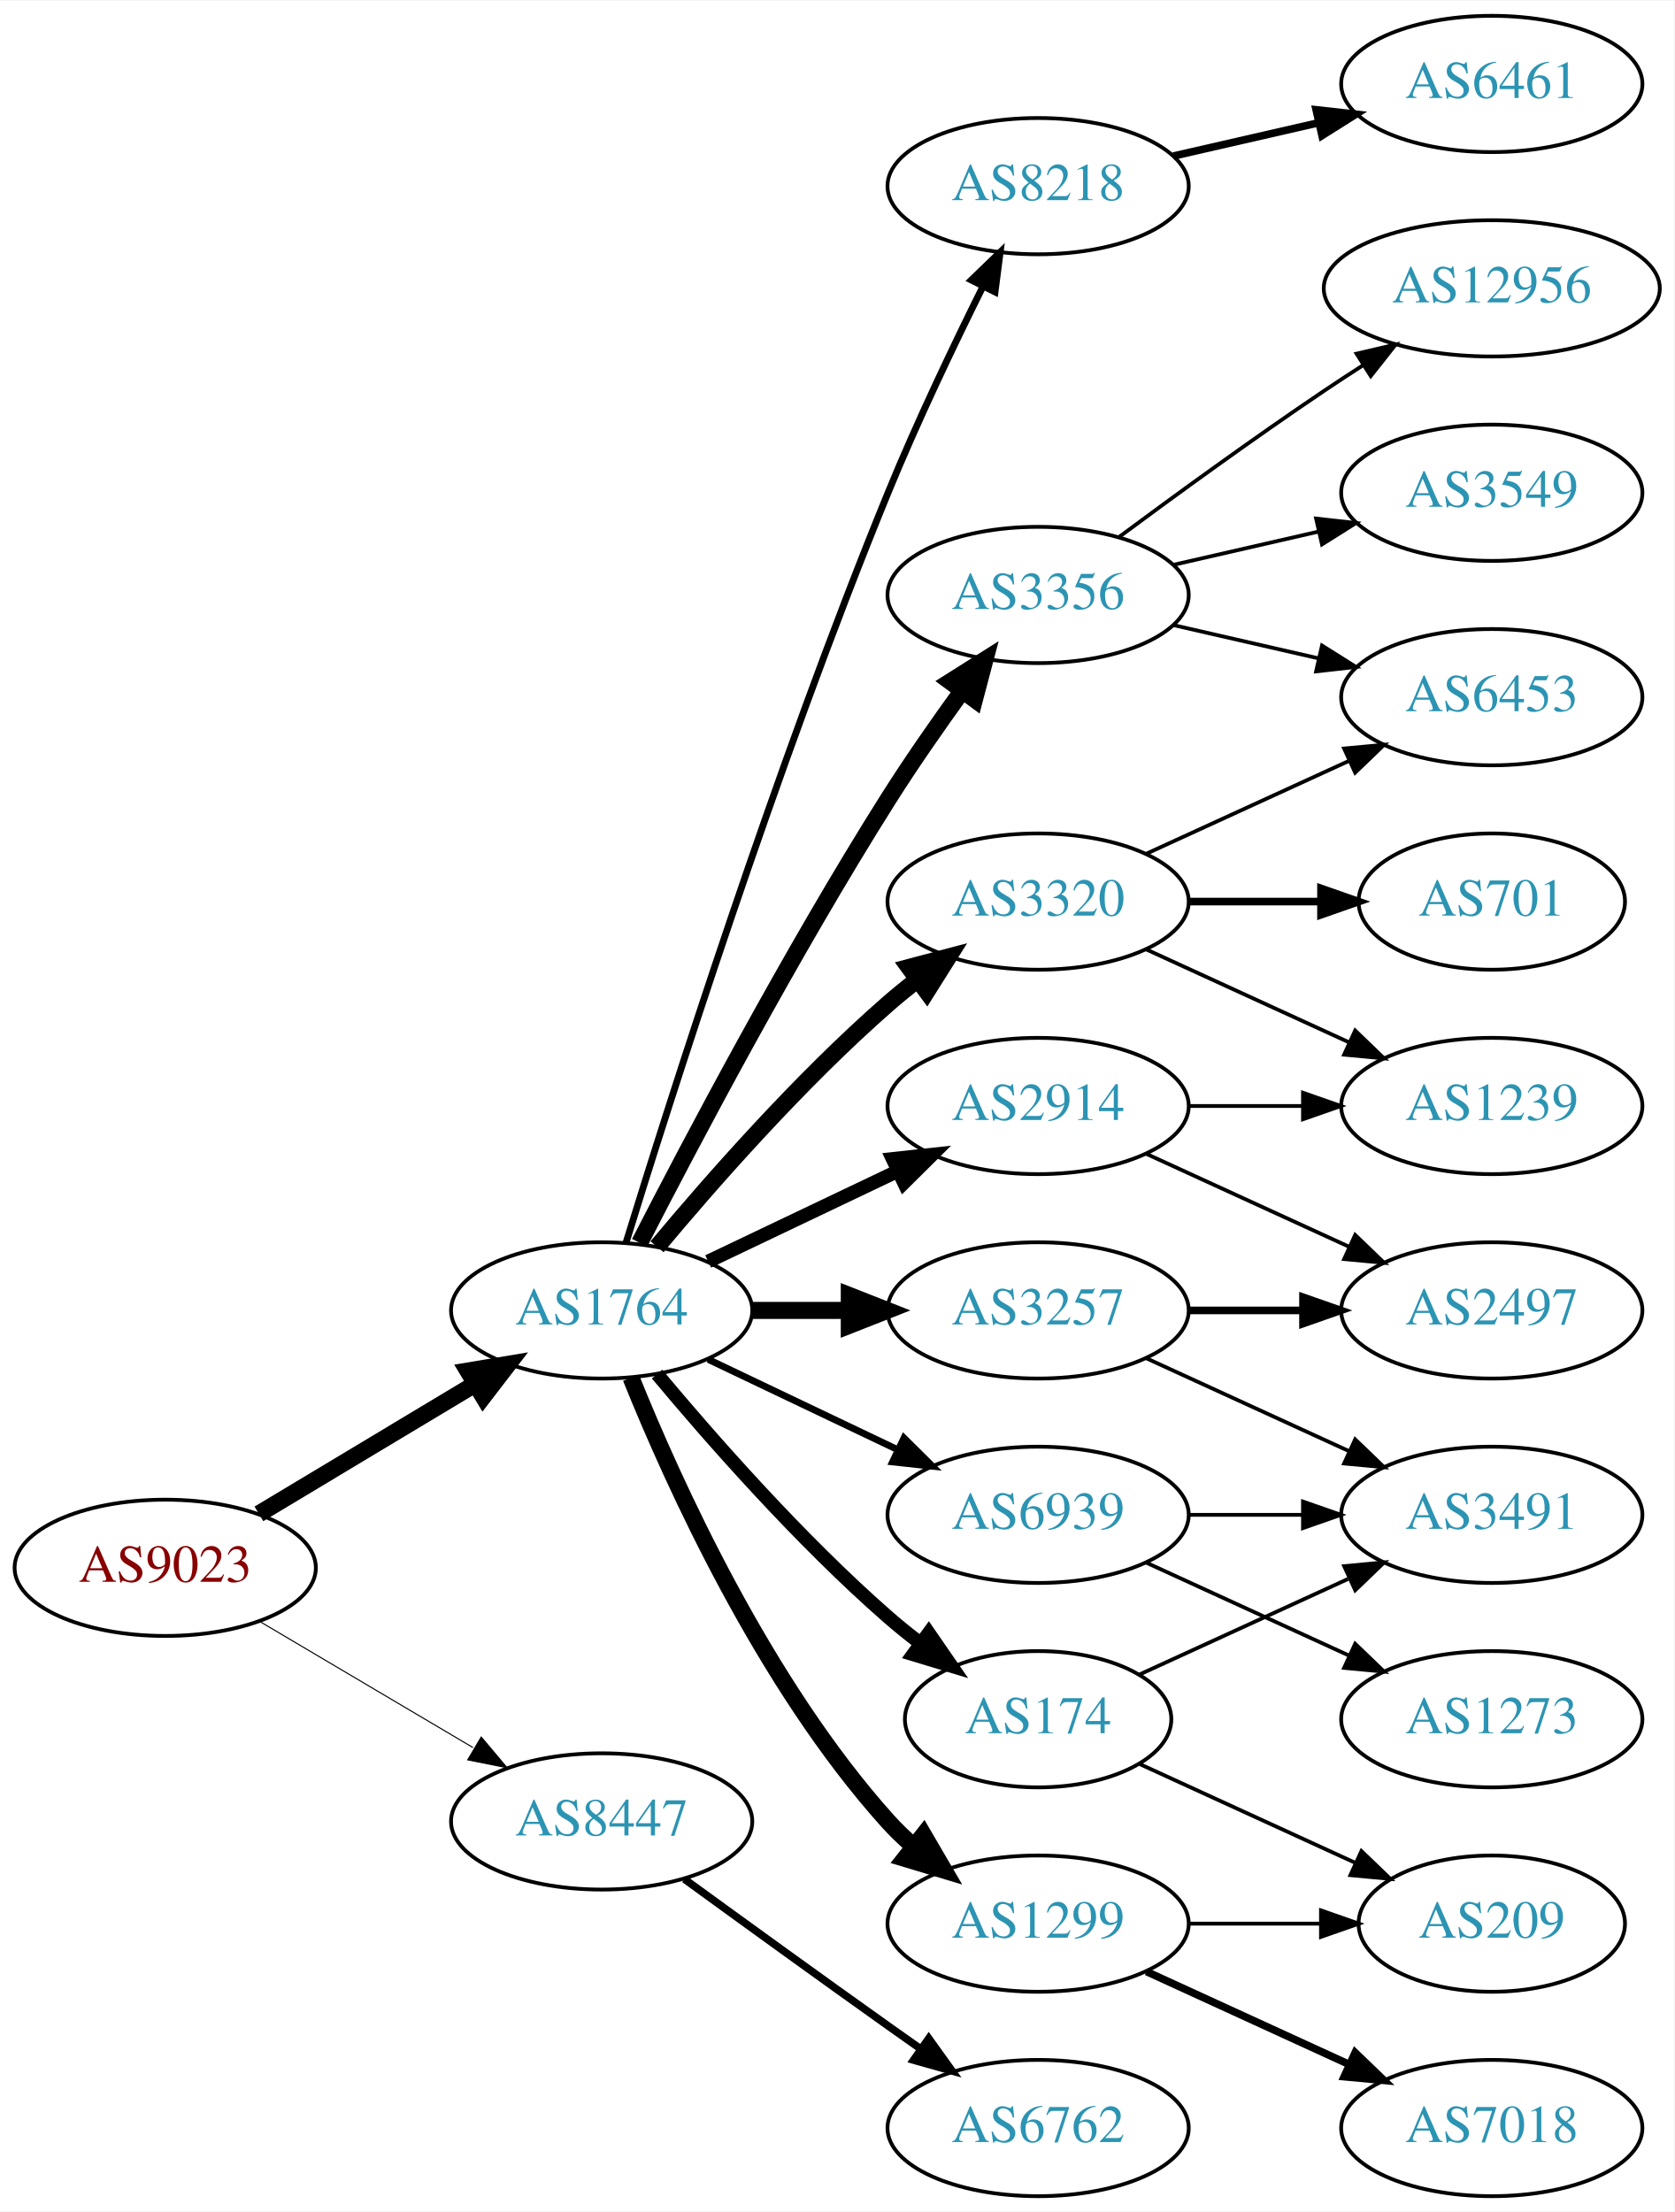
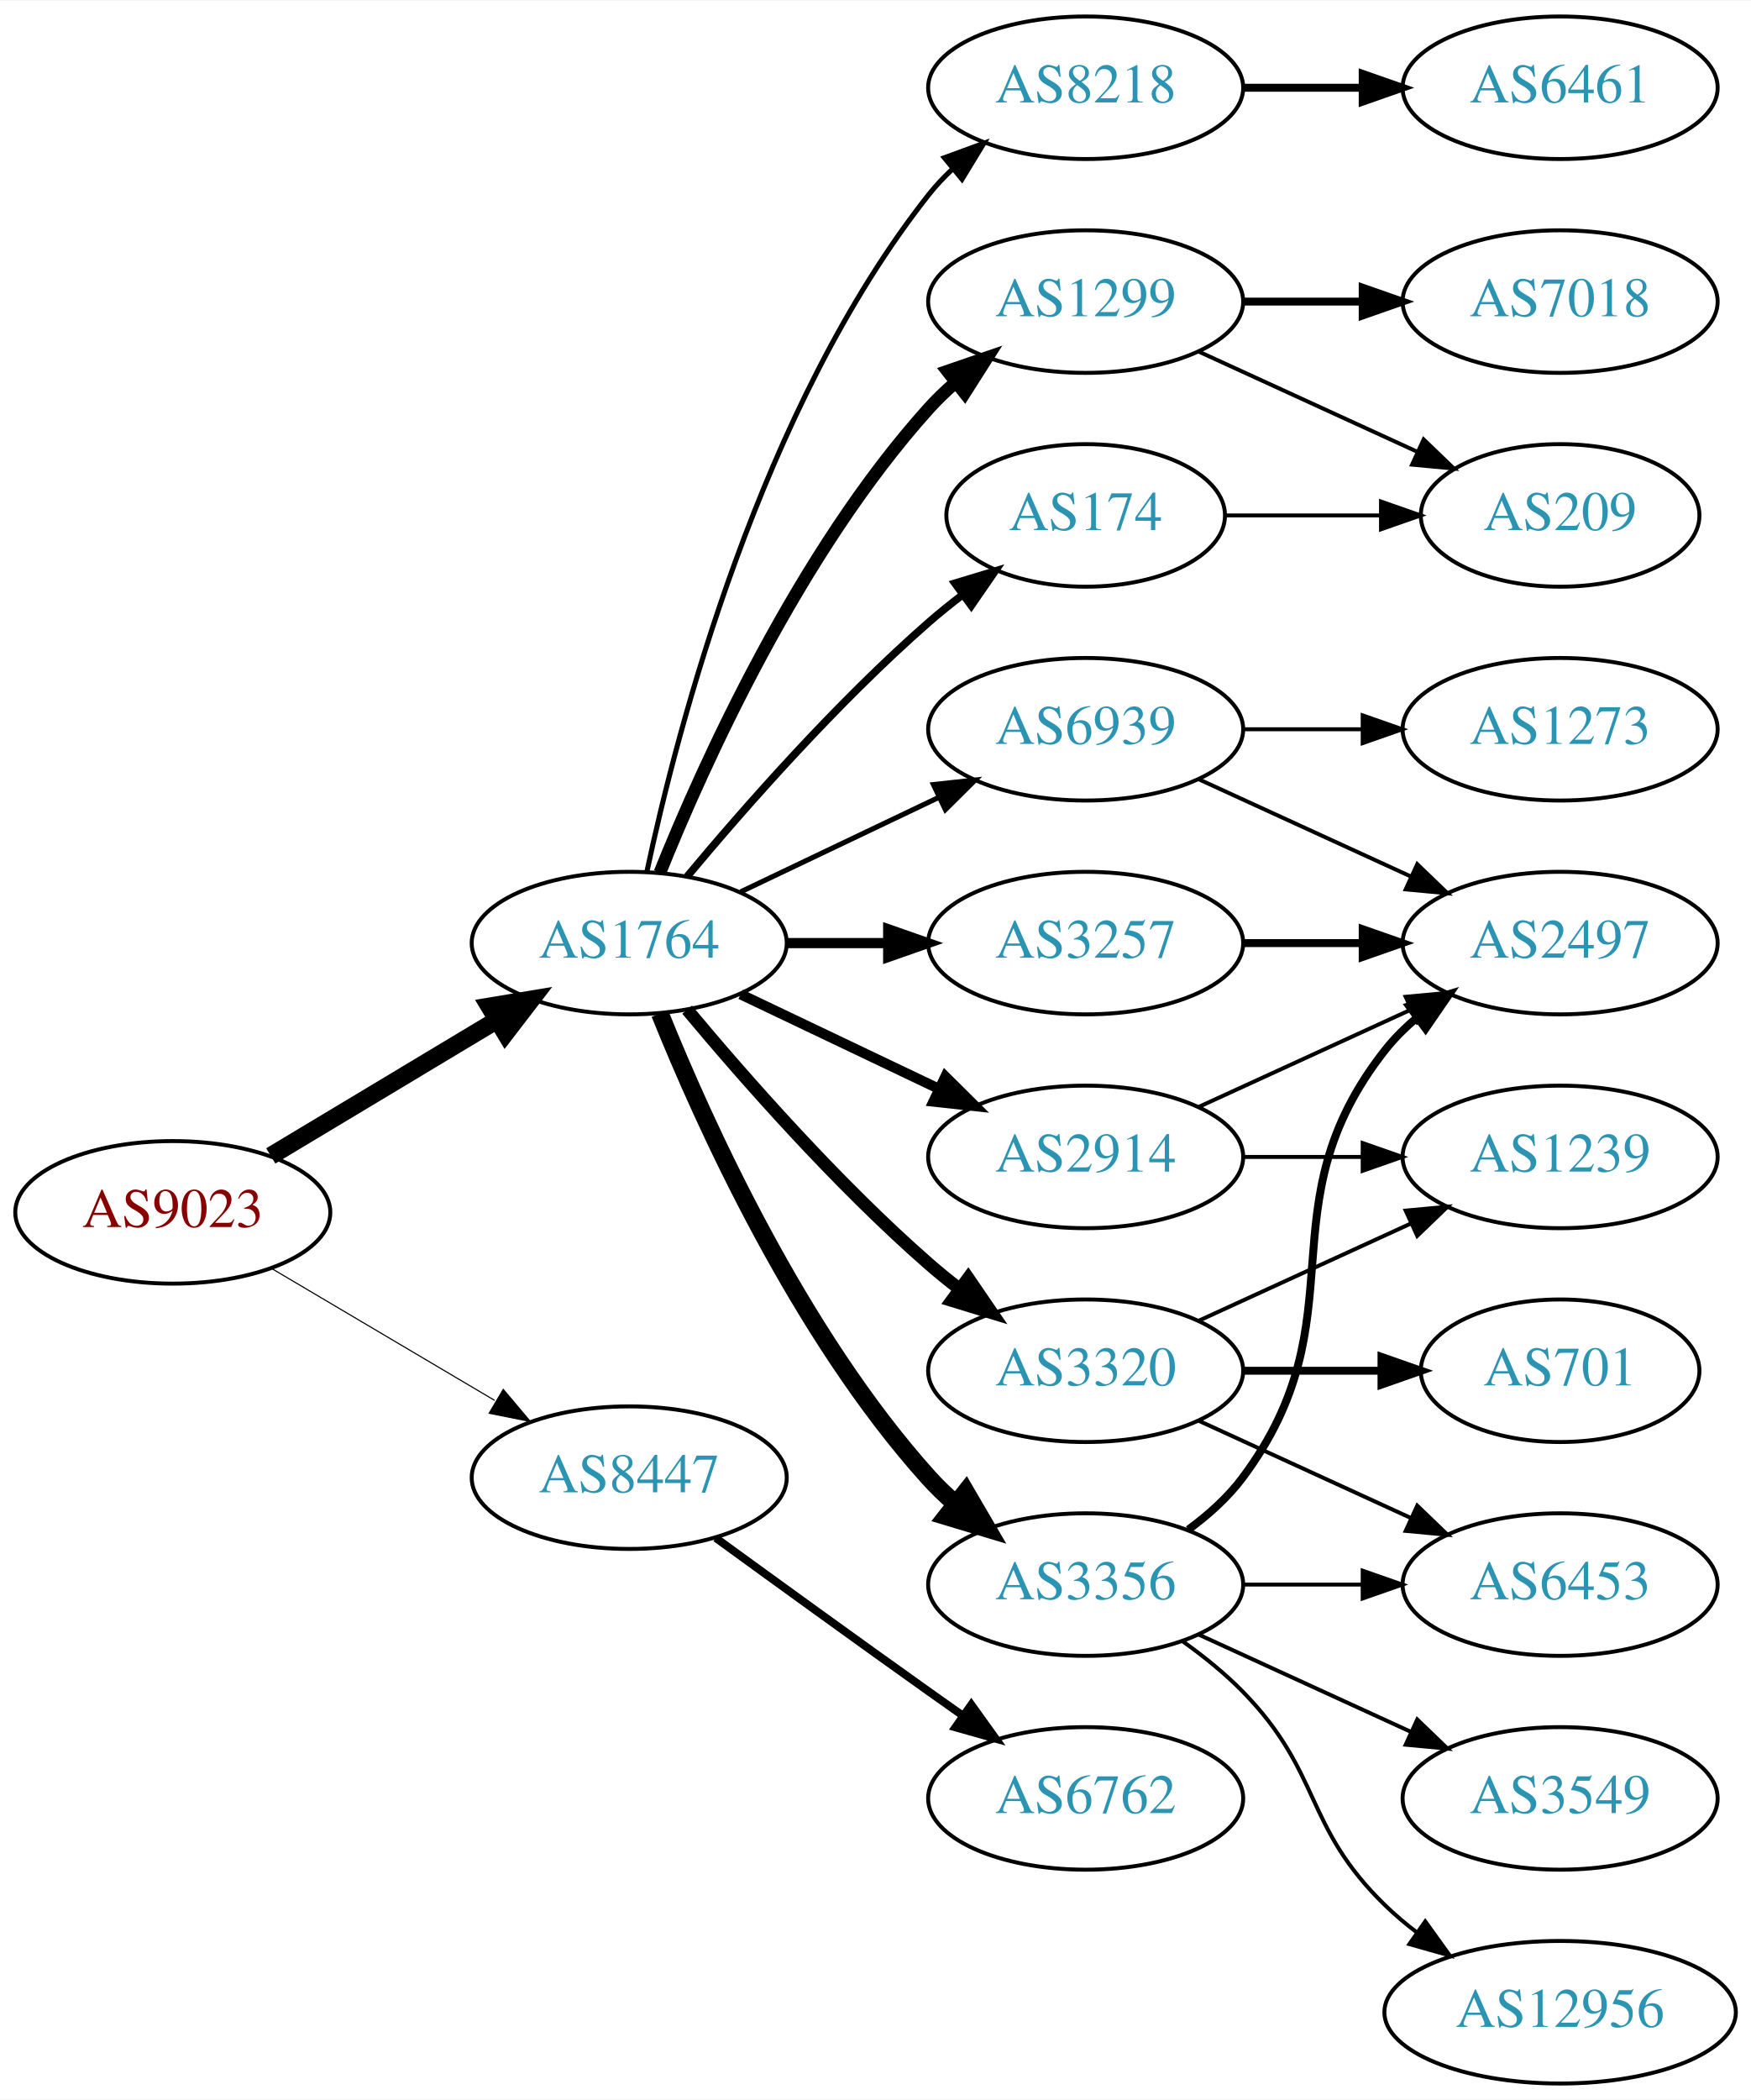
- <svg xmlns="http://www.w3.org/2000/svg" xmlns:xlink="http://www.w3.org/1999/xlink" width="442pt" height="584pt" viewBox="0.00 0.00 442.27 584.00">
-   <g id="graph0" class="graph" transform="scale(1 1) rotate(0) translate(4 580)">
-     <polygon fill="white" stroke="none" points="-4,4 -4,-580 438.271,-580 438.271,4 -4,4" />
+ <svg xmlns="http://www.w3.org/2000/svg" xmlns:xlink="http://www.w3.org/1999/xlink" width="442pt" height="530pt" viewBox="0.00 0.00 442.27 530.00">
+   <g id="graph0" class="graph" transform="scale(1 1) rotate(0) translate(4 526)">
+     <polygon fill="white" stroke="none" points="-4,4 -4,-526 438.271,-526 438.271,4 -4,4" />
    <g id="node1" class="node">
      <g id="a_node1">
        <a xlink:href="/asn/9023" xlink:title="AS9023 ~ Oesterreichische Lotterien GmbH [AT]">
-           <ellipse fill="#ffffff" stroke="black" cx="39.647" cy="-166" rx="39.794" ry="18" />
-           <text text-anchor="middle" x="39.647" y="-162.3" font-family="Times,serif" font-size="14.00" fill="#880000">AS9023</text>
+           <ellipse fill="#ffffff" stroke="black" cx="39.647" cy="-220" rx="39.794" ry="18" />
+           <text text-anchor="middle" x="39.647" y="-216.3" font-family="Times,serif" font-size="14.00" fill="#880000">AS9023</text>
        </a>
      </g>
    </g>
    <g id="node2" class="node">
      <g id="a_node2">
        <a xlink:href="/asn/1764" xlink:title="AS1764 ~ NEXTLAYER-AS [AT]">
-           <ellipse fill="#ffffff" stroke="black" cx="154.939" cy="-234" rx="39.794" ry="18" />
-           <text text-anchor="middle" x="154.939" y="-230.3" font-family="Times,serif" font-size="14.00" fill="#2c94b3">AS1764</text>
+           <ellipse fill="#ffffff" stroke="black" cx="154.939" cy="-288" rx="39.794" ry="18" />
+           <text text-anchor="middle" x="154.939" y="-284.3" font-family="Times,serif" font-size="14.00" fill="#2c94b3">AS1764</text>
        </a>
      </g>
    </g>
    <g id="edge1" class="edge">
-       <path fill="none" stroke="black" stroke-width="4.5" d="M64.396,-180.255C81.013,-190.229 103.409,-203.671 121.646,-214.617" />
-       <polygon fill="black" stroke="black" stroke-width="4.5" points="119.62,-217.993 130.221,-219.764 123.673,-211.241 119.62,-217.993" />
+       <path fill="none" stroke="black" stroke-width="4.5" d="M64.396,-234.255C81.013,-244.229 103.409,-257.671 121.646,-268.617" />
+       <polygon fill="black" stroke="black" stroke-width="4.5" points="119.62,-271.993 130.221,-273.764 123.673,-265.241 119.62,-271.993" />
    </g>
    <g id="node3" class="node">
      <g id="a_node3">
        <a xlink:href="/asn/8447" xlink:title="AS8447 ~ A1 Telekom Austria AG [AT]">
-           <ellipse fill="#ffffff" stroke="black" cx="154.939" cy="-99" rx="39.794" ry="18" />
-           <text text-anchor="middle" x="154.939" y="-95.3" font-family="Times,serif" font-size="14.00" fill="#2c94b3">AS8447</text>
+           <ellipse fill="#ffffff" stroke="black" cx="154.939" cy="-153" rx="39.794" ry="18" />
+           <text text-anchor="middle" x="154.939" y="-149.3" font-family="Times,serif" font-size="14.00" fill="#2c94b3">AS8447</text>
        </a>
      </g>
    </g>
    <g id="edge2" class="edge">
-       <path fill="none" stroke="black" stroke-width="0.281" d="M64.673,-151.791C81.045,-142.109 102.933,-129.165 120.936,-118.518" />
-       <polygon fill="black" stroke="black" stroke-width="0.281" points="123.122,-121.292 129.948,-113.188 119.558,-115.266 123.122,-121.292" />
+       <path fill="none" stroke="black" stroke-width="0.281" d="M64.673,-205.791C81.045,-196.109 102.933,-183.165 120.936,-172.518" />
+       <polygon fill="black" stroke="black" stroke-width="0.281" points="123.122,-175.292 129.948,-167.188 119.558,-169.266 123.122,-175.292" />
    </g>
    <g id="node4" class="node">
      <g id="a_node4">
        <a xlink:href="/asn/2914" xlink:title="AS2914 ~ NTT America, Inc. [US]">
-           <ellipse fill="#ffffff" stroke="black" cx="270.232" cy="-288" rx="39.794" ry="18" />
-           <text text-anchor="middle" x="270.232" y="-284.3" font-family="Times,serif" font-size="14.00" fill="#2c94b3">AS2914</text>
+           <ellipse fill="#ffffff" stroke="black" cx="270.232" cy="-234" rx="39.794" ry="18" />
+           <text text-anchor="middle" x="270.232" y="-230.3" font-family="Times,serif" font-size="14.00" fill="#2c94b3">AS2914</text>
        </a>
      </g>
    </g>
    <g id="edge3" class="edge">
-       <path fill="none" stroke="black" stroke-width="3.6" d="M183.076,-246.934C198.07,-254.081 216.891,-263.052 233.114,-270.785" />
-       <polygon fill="black" stroke="black" stroke-width="3.6" points="231.784,-274.028 242.317,-275.171 234.796,-267.709 231.784,-274.028" />
+       <path fill="none" stroke="black" stroke-width="2.571" d="M183.076,-275.066C198.07,-267.919 216.891,-258.948 233.114,-251.215" />
+       <polygon fill="black" stroke="black" stroke-width="2.571" points="234.796,-254.291 242.317,-246.829 231.784,-247.972 234.796,-254.291" />
    </g>
    <g id="node5" class="node">
      <g id="a_node5">
-         <a xlink:href="/asn/1299" xlink:title="AS1299 ~ Telia Carrier [EU]">
-           <ellipse fill="#ffffff" stroke="black" cx="270.232" cy="-72" rx="39.794" ry="18" />
-           <text text-anchor="middle" x="270.232" y="-68.3" font-family="Times,serif" font-size="14.00" fill="#2c94b3">AS1299</text>
+         <a xlink:href="/asn/8218" xlink:title="AS8218 ~ legacy Neotelecoms [FR]">
+           <ellipse fill="#ffffff" stroke="black" cx="270.232" cy="-504" rx="39.794" ry="18" />
+           <text text-anchor="middle" x="270.232" y="-500.3" font-family="Times,serif" font-size="14.00" fill="#2c94b3">AS8218</text>
        </a>
      </g>
    </g>
    <g id="edge4" class="edge">
-       <path fill="none" stroke="black" stroke-width="4.5" d="M162.687,-216.213C173.738,-188.757 197.791,-135.422 230.586,-99 232.588,-96.776 234.807,-94.637 237.14,-92.603" />
-       <polygon fill="black" stroke="black" stroke-width="4.5" points="239.941,-95.409 245.359,-86.127 235.067,-89.223 239.941,-95.409" />
+       <path fill="none" stroke="black" stroke-width="1.286" d="M159.43,-306.16C167.061,-342.03 188.052,-423.155 230.586,-477 232.393,-479.288 234.446,-481.462 236.641,-483.51" />
+       <polygon fill="black" stroke="black" stroke-width="1.286" points="234.552,-486.323 244.501,-489.966 238.995,-480.914 234.552,-486.323" />
    </g>
    <g id="node6" class="node">
      <g id="a_node6">
-         <a xlink:href="/asn/3356" xlink:title="AS3356 ~ Level 3 Parent, LLC [US]">
-           <ellipse fill="#ffffff" stroke="black" cx="270.232" cy="-423" rx="39.794" ry="18" />
-           <text text-anchor="middle" x="270.232" y="-419.3" font-family="Times,serif" font-size="14.00" fill="#2c94b3">AS3356</text>
+         <a xlink:href="/asn/3320" xlink:title="AS3320 ~ DTAG [DE]">
+           <ellipse fill="#ffffff" stroke="black" cx="270.232" cy="-180" rx="39.794" ry="18" />
+           <text text-anchor="middle" x="270.232" y="-176.3" font-family="Times,serif" font-size="14.00" fill="#2c94b3">AS3320</text>
        </a>
      </g>
    </g>
    <g id="edge5" class="edge">
-       <path fill="none" stroke="black" stroke-width="4.5" d="M164.966,-251.852C178.402,-278.055 204.851,-328.237 230.586,-369 236.649,-378.604 243.769,-388.813 250.234,-397.739" />
-       <polygon fill="black" stroke="black" stroke-width="4.5" points="247.088,-400.107 256.176,-405.843 253.438,-395.45 247.088,-400.107" />
+       <path fill="none" stroke="black" stroke-width="3.214" d="M169.569,-271.183C183.852,-254.071 207.398,-227.255 230.586,-207 233.052,-204.846 235.69,-202.706 238.388,-200.628" />
+       <polygon fill="black" stroke="black" stroke-width="3.214" points="240.561,-203.375 246.542,-194.63 236.413,-197.736 240.561,-203.375" />
    </g>
    <g id="node7" class="node">
      <g id="a_node7">
-         <a xlink:href="/asn/3320" xlink:title="AS3320 ~ DTAG [DE]">
-           <ellipse fill="#ffffff" stroke="black" cx="270.232" cy="-342" rx="39.794" ry="18" />
-           <text text-anchor="middle" x="270.232" y="-338.3" font-family="Times,serif" font-size="14.00" fill="#2c94b3">AS3320</text>
+         <a xlink:href="/asn/174" xlink:title="AS174 ~ Cogent Communications [US]">
+           <ellipse fill="#ffffff" stroke="black" cx="270.232" cy="-396" rx="35.194" ry="18" />
+           <text text-anchor="middle" x="270.232" y="-392.3" font-family="Times,serif" font-size="14.00" fill="#2c94b3">AS174</text>
        </a>
      </g>
    </g>
    <g id="edge6" class="edge">
-       <path fill="none" stroke="black" stroke-width="4.5" d="M169.569,-250.817C183.852,-267.929 207.398,-294.745 230.586,-315 233.052,-317.154 235.69,-319.294 238.388,-321.372" />
-       <polygon fill="black" stroke="black" stroke-width="4.5" points="236.153,-324.616 246.542,-327.37 240.82,-318.273 236.153,-324.616" />
+       <path fill="none" stroke="black" stroke-width="1.929" d="M169.569,-304.817C183.852,-321.929 207.398,-348.745 230.586,-369 233.256,-371.332 236.128,-373.648 239.059,-375.886" />
+       <polygon fill="black" stroke="black" stroke-width="1.929" points="237.209,-378.87 247.35,-381.939 241.337,-373.216 237.209,-378.87" />
    </g>
    <g id="node8" class="node">
      <g id="a_node8">
-         <a xlink:href="/asn/174" xlink:title="AS174 ~ Cogent Communications [US]">
-           <ellipse fill="#ffffff" stroke="black" cx="270.232" cy="-126" rx="35.194" ry="18" />
-           <text text-anchor="middle" x="270.232" y="-122.3" font-family="Times,serif" font-size="14.00" fill="#2c94b3">AS174</text>
+         <a xlink:href="/asn/3257" xlink:title="AS3257 ~ GTT [DE]">
+           <ellipse fill="#ffffff" stroke="black" cx="270.232" cy="-288" rx="39.794" ry="18" />
+           <text text-anchor="middle" x="270.232" y="-284.3" font-family="Times,serif" font-size="14.00" fill="#2c94b3">AS3257</text>
        </a>
      </g>
    </g>
    <g id="edge7" class="edge">
-       <path fill="none" stroke="black" stroke-width="3.6" d="M169.569,-217.183C183.852,-200.071 207.398,-173.255 230.586,-153 233.256,-150.668 236.128,-148.352 239.059,-146.114" />
-       <polygon fill="black" stroke="black" stroke-width="3.6" points="241.337,-148.784 247.35,-140.061 237.209,-143.13 241.337,-148.784" />
+       <path fill="none" stroke="black" stroke-width="2.571" d="M194.612,-288C202.815,-288 211.579,-288 220.111,-288" />
+       <polygon fill="black" stroke="black" stroke-width="2.571" points="220.35,-291.5 230.35,-288 220.35,-284.5 220.35,-291.5" />
    </g>
    <g id="node9" class="node">
      <g id="a_node9">
-         <a xlink:href="/asn/3257" xlink:title="AS3257 ~ GTT [DE]">
-           <ellipse fill="#ffffff" stroke="black" cx="270.232" cy="-234" rx="39.794" ry="18" />
-           <text text-anchor="middle" x="270.232" y="-230.3" font-family="Times,serif" font-size="14.00" fill="#2c94b3">AS3257</text>
+         <a xlink:href="/asn/3356" xlink:title="AS3356 ~ Level 3 Parent, LLC [US]">
+           <ellipse fill="#ffffff" stroke="black" cx="270.232" cy="-126" rx="39.794" ry="18" />
+           <text text-anchor="middle" x="270.232" y="-122.3" font-family="Times,serif" font-size="14.00" fill="#2c94b3">AS3356</text>
        </a>
      </g>
    </g>
    <g id="edge8" class="edge">
-       <path fill="none" stroke="black" stroke-width="4.5" d="M194.612,-234C202.815,-234 211.579,-234 220.111,-234" />
-       <polygon fill="black" stroke="black" stroke-width="4.5" points="220.35,-237.938 230.35,-234 220.35,-230.063 220.35,-237.938" />
+       <path fill="none" stroke="black" stroke-width="4.5" d="M162.687,-270.213C173.738,-242.757 197.791,-189.422 230.586,-153 232.588,-150.776 234.807,-148.637 237.14,-146.603" />
+       <polygon fill="black" stroke="black" stroke-width="4.5" points="239.941,-149.409 245.359,-140.127 235.067,-143.223 239.941,-149.409" />
    </g>
    <g id="node10" class="node">
      <g id="a_node10">
-         <a xlink:href="/asn/8218" xlink:title="AS8218 ~ legacy Neotelecoms [FR]">
-           <ellipse fill="#ffffff" stroke="black" cx="270.232" cy="-531" rx="39.794" ry="18" />
-           <text text-anchor="middle" x="270.232" y="-527.3" font-family="Times,serif" font-size="14.00" fill="#2c94b3">AS8218</text>
+         <a xlink:href="/asn/1299" xlink:title="AS1299 ~ Telia Carrier [EU]">
+           <ellipse fill="#ffffff" stroke="black" cx="270.232" cy="-450" rx="39.794" ry="18" />
+           <text text-anchor="middle" x="270.232" y="-446.3" font-family="Times,serif" font-size="14.00" fill="#2c94b3">AS1299</text>
        </a>
      </g>
    </g>
    <g id="edge9" class="edge">
-       <path fill="none" stroke="black" stroke-width="1.8" d="M161.371,-251.89C172.863,-289.204 201.02,-377.86 230.586,-450 238.17,-468.506 247.865,-488.818 255.647,-504.472" />
-       <polygon fill="black" stroke="black" stroke-width="1.8" points="252.594,-506.193 260.209,-513.56 258.85,-503.052 252.594,-506.193" />
+       <path fill="none" stroke="black" stroke-width="3.214" d="M162.687,-305.787C173.738,-333.243 197.791,-386.578 230.586,-423 232.588,-425.224 234.807,-427.363 237.14,-429.397" />
+       <polygon fill="black" stroke="black" stroke-width="3.214" points="235.338,-432.433 245.359,-435.873 239.67,-426.935 235.338,-432.433" />
    </g>
    <g id="node11" class="node">
      <g id="a_node11">
        <a xlink:href="/asn/6939" xlink:title="AS6939 ~ Hurricane Electric LLC [US]">
-           <ellipse fill="#ffffff" stroke="black" cx="270.232" cy="-180" rx="39.794" ry="18" />
-           <text text-anchor="middle" x="270.232" y="-176.3" font-family="Times,serif" font-size="14.00" fill="#2c94b3">AS6939</text>
+           <ellipse fill="#ffffff" stroke="black" cx="270.232" cy="-342" rx="39.794" ry="18" />
+           <text text-anchor="middle" x="270.232" y="-338.3" font-family="Times,serif" font-size="14.00" fill="#2c94b3">AS6939</text>
        </a>
      </g>
    </g>
    <g id="edge10" class="edge">
-       <path fill="none" stroke="black" stroke-width="1.8" d="M183.076,-221.066C198.07,-213.919 216.891,-204.948 233.114,-197.215" />
-       <polygon fill="black" stroke="black" stroke-width="1.8" points="234.796,-200.291 242.317,-192.829 231.784,-193.972 234.796,-200.291" />
-     </g>
-     <g id="node22" class="node">
-       <g id="a_node22">
+       <path fill="none" stroke="black" stroke-width="1.286" d="M183.076,-300.934C198.07,-308.081 216.891,-317.052 233.114,-324.785" />
+       <polygon fill="black" stroke="black" stroke-width="1.286" points="231.784,-328.028 242.317,-329.171 234.796,-321.709 231.784,-328.028" />
+     </g>
+     <g id="node21" class="node">
+       <g id="a_node21">
        <a xlink:href="/asn/6762" xlink:title="AS6762 ~ TELECOM ITALIA SPARKLE S.p.A. [IT]">
-           <ellipse fill="#ffffff" stroke="black" cx="270.232" cy="-18" rx="39.794" ry="18" />
-           <text text-anchor="middle" x="270.232" y="-14.3" font-family="Times,serif" font-size="14.00" fill="#2c94b3">AS6762</text>
-         </a>
-       </g>
-     </g>
-     <g id="edge26" class="edge">
-       <path fill="none" stroke="black" stroke-width="2" d="M176.788,-83.778C191.722,-72.909 212.335,-57.975 230.586,-45 233.406,-42.995 236.349,-40.915 239.297,-38.841" />
-       <polygon fill="black" stroke="black" stroke-width="2" points="241.344,-41.681 247.522,-33.074 237.325,-35.95 241.344,-41.681" />
-     </g>
-     <g id="node12" class="node">
-       <g id="a_node12">
-         <a xlink:href="/asn/2497" xlink:title="AS2497 ~ Internet Initiative Japan Inc. [JP]">
-           <ellipse fill="#ffffff" stroke="black" cx="390.075" cy="-234" rx="39.794" ry="18" />
-           <text text-anchor="middle" x="390.075" y="-230.3" font-family="Times,serif" font-size="14.00" fill="#2c94b3">AS2497</text>
-         </a>
-       </g>
-     </g>
-     <g id="edge11" class="edge">
-       <path fill="none" stroke="black" d="M298.861,-275.339C314.818,-268.027 335.089,-258.739 352.371,-250.819" />
-       <polygon fill="black" stroke="black" points="353.986,-253.929 361.619,-246.581 351.07,-247.565 353.986,-253.929" />
+           <ellipse fill="#ffffff" stroke="black" cx="270.232" cy="-72" rx="39.794" ry="18" />
+           <text text-anchor="middle" x="270.232" y="-68.3" font-family="Times,serif" font-size="14.00" fill="#2c94b3">AS6762</text>
+         </a>
+       </g>
+     </g>
+     <g id="edge24" class="edge">
+       <path fill="none" stroke="black" stroke-width="2" d="M176.788,-137.778C191.722,-126.909 212.335,-111.975 230.586,-99 233.406,-96.995 236.349,-94.915 239.297,-92.841" />
+       <polygon fill="black" stroke="black" stroke-width="2" points="241.344,-95.681 247.522,-87.074 237.325,-89.95 241.344,-95.681" />
    </g>
    <g id="node13" class="node">
      <g id="a_node13">
        <a xlink:href="/asn/1239" xlink:title="AS1239 ~ Sprint [US]">
+           <ellipse fill="#ffffff" stroke="black" cx="390.075" cy="-234" rx="39.794" ry="18" />
+           <text text-anchor="middle" x="390.075" y="-230.3" font-family="Times,serif" font-size="14.00" fill="#2c94b3">AS1239</text>
+         </a>
+       </g>
+     </g>
+     <g id="edge22" class="edge">
+       <path fill="none" stroke="black" d="M310.145,-234C319.698,-234 330.048,-234 340.011,-234" />
+       <polygon fill="black" stroke="black" points="340.203,-237.5 350.203,-234 340.203,-230.5 340.203,-237.5" />
+     </g>
+     <g id="node16" class="node">
+       <g id="a_node16">
+         <a xlink:href="/asn/2497" xlink:title="AS2497 ~ Internet Initiative Japan Inc. [JP]">
          <ellipse fill="#ffffff" stroke="black" cx="390.075" cy="-288" rx="39.794" ry="18" />
-           <text text-anchor="middle" x="390.075" y="-284.3" font-family="Times,serif" font-size="14.00" fill="#2c94b3">AS1239</text>
-         </a>
-       </g>
+           <text text-anchor="middle" x="390.075" y="-284.3" font-family="Times,serif" font-size="14.00" fill="#2c94b3">AS2497</text>
+         </a>
+       </g>
+     </g>
+     <g id="edge23" class="edge">
+       <path fill="none" stroke="black" d="M298.861,-246.661C314.818,-253.973 335.089,-263.261 352.371,-271.181" />
+       <polygon fill="black" stroke="black" points="351.07,-274.435 361.619,-275.419 353.986,-268.071 351.07,-274.435" />
+     </g>
+     <g id="node12" class="node">
+       <g id="a_node12">
+         <a xlink:href="/asn/6461" xlink:title="AS6461 ~ Zayo Bandwidth [US]">
+           <ellipse fill="#ffffff" stroke="black" cx="390.075" cy="-504" rx="39.794" ry="18" />
+           <text text-anchor="middle" x="390.075" y="-500.3" font-family="Times,serif" font-size="14.00" fill="#2c94b3">AS6461</text>
+         </a>
+       </g>
+     </g>
+     <g id="edge11" class="edge">
+       <path fill="none" stroke="black" stroke-width="2" d="M310.145,-504C319.698,-504 330.048,-504 340.011,-504" />
+       <polygon fill="black" stroke="black" stroke-width="2" points="340.203,-507.5 350.203,-504 340.203,-500.5 340.203,-507.5" />
    </g>
    <g id="edge12" class="edge">
-       <path fill="none" stroke="black" d="M310.145,-288C319.698,-288 330.048,-288 340.011,-288" />
-       <polygon fill="black" stroke="black" points="340.203,-291.5 350.203,-288 340.203,-284.5 340.203,-291.5" />
+       <path fill="none" stroke="black" d="M298.861,-192.661C314.818,-199.973 335.089,-209.261 352.371,-217.181" />
+       <polygon fill="black" stroke="black" points="351.07,-220.435 361.619,-221.419 353.986,-214.071 351.07,-220.435" />
    </g>
    <g id="node14" class="node">
      <g id="a_node14">
-         <a xlink:href="/asn/7018" xlink:title="AS7018 ~ AT&amp;T Services, Inc. [US]">
-           <ellipse fill="#ffffff" stroke="black" cx="390.075" cy="-18" rx="39.794" ry="18" />
-           <text text-anchor="middle" x="390.075" y="-14.3" font-family="Times,serif" font-size="14.00" fill="#2c94b3">AS7018</text>
+         <a xlink:href="/asn/701" xlink:title="AS701 ~ UUNET [US]">
+           <ellipse fill="#ffffff" stroke="black" cx="390.075" cy="-180" rx="35.194" ry="18" />
+           <text text-anchor="middle" x="390.075" y="-176.3" font-family="Times,serif" font-size="14.00" fill="#2c94b3">AS701</text>
        </a>
      </g>
    </g>
    <g id="edge13" class="edge">
-       <path fill="none" stroke="black" stroke-width="2" d="M298.861,-59.339C314.818,-52.027 335.089,-42.739 352.371,-34.819" />
-       <polygon fill="black" stroke="black" stroke-width="2" points="353.986,-37.929 361.619,-30.581 351.07,-31.565 353.986,-37.929" />
+       <path fill="none" stroke="black" stroke-width="2" d="M310.145,-180C321.232,-180 333.391,-180 344.774,-180" />
+       <polygon fill="black" stroke="black" stroke-width="2" points="344.955,-183.5 354.955,-180 344.955,-176.5 344.955,-183.5" />
    </g>
    <g id="node15" class="node">
      <g id="a_node15">
+         <a xlink:href="/asn/6453" xlink:title="AS6453 ~ TATA COMMUNICATIONS (AMERICA) INC [US]">
+           <ellipse fill="#ffffff" stroke="black" cx="390.075" cy="-126" rx="39.794" ry="18" />
+           <text text-anchor="middle" x="390.075" y="-122.3" font-family="Times,serif" font-size="14.00" fill="#2c94b3">AS6453</text>
+         </a>
+       </g>
+     </g>
+     <g id="edge14" class="edge">
+       <path fill="none" stroke="black" d="M298.861,-167.339C314.818,-160.027 335.089,-150.739 352.371,-142.819" />
+       <polygon fill="black" stroke="black" points="353.986,-145.929 361.619,-138.581 351.07,-139.565 353.986,-145.929" />
+     </g>
+     <g id="node20" class="node">
+       <g id="a_node20">
        <a xlink:href="/asn/209" xlink:title="AS209 ~ CenturyLink Communications, LLC [US]">
-           <ellipse fill="#ffffff" stroke="black" cx="390.075" cy="-72" rx="35.194" ry="18" />
-           <text text-anchor="middle" x="390.075" y="-68.3" font-family="Times,serif" font-size="14.00" fill="#2c94b3">AS209</text>
-         </a>
-       </g>
-     </g>
-     <g id="edge14" class="edge">
-       <path fill="none" stroke="black" d="M310.145,-72C321.232,-72 333.391,-72 344.774,-72" />
-       <polygon fill="black" stroke="black" points="344.955,-75.5 354.955,-72 344.955,-68.5 344.955,-75.5" />
-     </g>
-     <g id="node16" class="node">
-       <g id="a_node16">
-         <a xlink:href="/asn/3549" xlink:title="AS3549 ~ Level 3 Parent, LLC [US]">
-           <ellipse fill="#ffffff" stroke="black" cx="390.075" cy="-450" rx="39.794" ry="18" />
-           <text text-anchor="middle" x="390.075" y="-446.3" font-family="Times,serif" font-size="14.00" fill="#2c94b3">AS3549</text>
-         </a>
-       </g>
+           <ellipse fill="#ffffff" stroke="black" cx="390.075" cy="-396" rx="35.194" ry="18" />
+           <text text-anchor="middle" x="390.075" y="-392.3" font-family="Times,serif" font-size="14.00" fill="#2c94b3">AS209</text>
+         </a>
+       </g>
+     </g>
+     <g id="edge25" class="edge">
+       <path fill="none" stroke="black" d="M305.634,-396C317.856,-396 331.791,-396 344.727,-396" />
+       <polygon fill="black" stroke="black" points="344.834,-399.5 354.834,-396 344.834,-392.5 344.834,-399.5" />
+     </g>
+     <g id="edge19" class="edge">
+       <path fill="none" stroke="black" stroke-width="2" d="M310.145,-288C319.698,-288 330.048,-288 340.011,-288" />
+       <polygon fill="black" stroke="black" stroke-width="2" points="340.203,-291.5 350.203,-288 340.203,-284.5 340.203,-291.5" />
+     </g>
+     <g id="edge16" class="edge">
+       <path fill="none" stroke="black" d="M310.145,-126C319.698,-126 330.048,-126 340.011,-126" />
+       <polygon fill="black" stroke="black" points="340.203,-129.5 350.203,-126 340.203,-122.5 340.203,-129.5" />
    </g>
    <g id="edge15" class="edge">
-       <path fill="none" stroke="black" d="M305.952,-430.955C317.952,-433.704 331.572,-436.825 344.265,-439.733" />
-       <polygon fill="black" stroke="black" points="343.668,-443.187 354.197,-442.009 345.231,-436.364 343.668,-443.187" />
+       <path fill="none" stroke="black" stroke-width="2" d="M296.163,-139.882C301.239,-143.611 306.157,-148.016 309.879,-153 340.15,-193.542 314.58,-221.246 345.879,-261 348.204,-263.953 350.948,-266.67 353.907,-269.147" />
+       <polygon fill="black" stroke="black" stroke-width="2" points="351.966,-272.064 362.103,-275.145 356.1,-266.415 351.966,-272.064" />
    </g>
    <g id="node17" class="node">
      <g id="a_node17">
-         <a xlink:href="/asn/6453" xlink:title="AS6453 ~ TATA COMMUNICATIONS (AMERICA) INC [US]">
-           <ellipse fill="#ffffff" stroke="black" cx="390.075" cy="-396" rx="39.794" ry="18" />
-           <text text-anchor="middle" x="390.075" y="-392.3" font-family="Times,serif" font-size="14.00" fill="#2c94b3">AS6453</text>
-         </a>
-       </g>
-     </g>
-     <g id="edge16" class="edge">
-       <path fill="none" stroke="black" d="M305.952,-415.045C317.952,-412.296 331.572,-409.175 344.265,-406.267" />
-       <polygon fill="black" stroke="black" points="345.231,-409.636 354.197,-403.991 343.668,-402.813 345.231,-409.636" />
+         <a xlink:href="/asn/3549" xlink:title="AS3549 ~ Level 3 Parent, LLC [US]">
+           <ellipse fill="#ffffff" stroke="black" cx="390.075" cy="-72" rx="39.794" ry="18" />
+           <text text-anchor="middle" x="390.075" y="-68.3" font-family="Times,serif" font-size="14.00" fill="#2c94b3">AS3549</text>
+         </a>
+       </g>
+     </g>
+     <g id="edge17" class="edge">
+       <path fill="none" stroke="black" d="M298.861,-113.339C314.818,-106.027 335.089,-96.739 352.371,-88.819" />
+       <polygon fill="black" stroke="black" points="353.986,-91.929 361.619,-84.581 351.07,-85.565 353.986,-91.929" />
    </g>
    <g id="node18" class="node">
      <g id="a_node18">
        <a xlink:href="/asn/12956" xlink:title="AS12956 ~ TELXIUS [ES]">
-           <ellipse fill="#ffffff" stroke="black" cx="390.075" cy="-504" rx="44.393" ry="18" />
-           <text text-anchor="middle" x="390.075" y="-500.3" font-family="Times,serif" font-size="14.00" fill="#2c94b3">AS12956</text>
-         </a>
-       </g>
-     </g>
-     <g id="edge17" class="edge">
-       <path fill="none" stroke="black" d="M291.563,-438.277C306.425,-449.304 327.17,-464.407 345.879,-477 349.169,-479.215 352.632,-481.482 356.106,-483.715" />
-       <polygon fill="black" stroke="black" points="354.354,-486.748 364.673,-489.148 358.103,-480.837 354.354,-486.748" />
+           <ellipse fill="#ffffff" stroke="black" cx="390.075" cy="-18" rx="44.393" ry="18" />
+           <text text-anchor="middle" x="390.075" y="-14.3" font-family="Times,serif" font-size="14.00" fill="#2c94b3">AS12956</text>
+         </a>
+       </g>
    </g>
    <g id="edge18" class="edge">
+       <path fill="none" stroke="black" d="M294.826,-111.611C300.082,-107.852 305.414,-103.563 309.879,-99 330.051,-78.383 325.186,-65.094 345.879,-45 348.365,-42.586 351.102,-40.278 353.956,-38.1" />
+       <polygon fill="black" stroke="black" points="356.01,-40.934 362.191,-32.329 351.993,-35.202 356.01,-40.934" />
+     </g>
+     <g id="node19" class="node">
+       <g id="a_node19">
+         <a xlink:href="/asn/7018" xlink:title="AS7018 ~ AT&amp;T Services, Inc. [US]">
+           <ellipse fill="#ffffff" stroke="black" cx="390.075" cy="-450" rx="39.794" ry="18" />
+           <text text-anchor="middle" x="390.075" y="-446.3" font-family="Times,serif" font-size="14.00" fill="#2c94b3">AS7018</text>
+         </a>
+       </g>
+     </g>
+     <g id="edge20" class="edge">
+       <path fill="none" stroke="black" stroke-width="2" d="M310.145,-450C319.698,-450 330.048,-450 340.011,-450" />
+       <polygon fill="black" stroke="black" stroke-width="2" points="340.203,-453.5 350.203,-450 340.203,-446.5 340.203,-453.5" />
+     </g>
+     <g id="edge21" class="edge">
+       <path fill="none" stroke="black" d="M298.861,-437.339C315.277,-429.817 336.259,-420.202 353.856,-412.139" />
+       <polygon fill="black" stroke="black" points="355.6,-415.189 363.233,-407.842 352.684,-408.826 355.6,-415.189" />
+     </g>
+     <g id="edge27" class="edge">
      <path fill="none" stroke="black" d="M298.861,-329.339C314.818,-322.027 335.089,-312.739 352.371,-304.819" />
      <polygon fill="black" stroke="black" points="353.986,-307.929 361.619,-300.581 351.07,-301.565 353.986,-307.929" />
    </g>
-     <g id="edge20" class="edge">
-       <path fill="none" stroke="black" d="M298.861,-354.661C314.818,-361.973 335.089,-371.261 352.371,-379.181" />
-       <polygon fill="black" stroke="black" points="351.07,-382.435 361.619,-383.419 353.986,-376.071 351.07,-382.435" />
-     </g>
-     <g id="node19" class="node">
-       <g id="a_node19">
-         <a xlink:href="/asn/701" xlink:title="AS701 ~ UUNET [US]">
-           <ellipse fill="#ffffff" stroke="black" cx="390.075" cy="-342" rx="35.194" ry="18" />
-           <text text-anchor="middle" x="390.075" y="-338.3" font-family="Times,serif" font-size="14.00" fill="#2c94b3">AS701</text>
-         </a>
-       </g>
-     </g>
-     <g id="edge19" class="edge">
-       <path fill="none" stroke="black" stroke-width="2" d="M310.145,-342C321.232,-342 333.391,-342 344.774,-342" />
-       <polygon fill="black" stroke="black" stroke-width="2" points="344.955,-345.5 354.955,-342 344.955,-338.5 344.955,-345.5" />
-     </g>
-     <g id="edge22" class="edge">
-       <path fill="none" stroke="black" d="M297.093,-114.149C313.825,-106.482 335.815,-96.406 354.099,-88.028" />
-       <polygon fill="black" stroke="black" points="355.641,-91.171 363.274,-83.823 352.725,-84.807 355.641,-91.171" />
-     </g>
-     <g id="node20" class="node">
-       <g id="a_node20">
-         <a xlink:href="/asn/3491" xlink:title="AS3491 ~ PCCW Global, Inc. [US]">
-           <ellipse fill="#ffffff" stroke="black" cx="390.075" cy="-180" rx="39.794" ry="18" />
-           <text text-anchor="middle" x="390.075" y="-176.3" font-family="Times,serif" font-size="14.00" fill="#2c94b3">AS3491</text>
-         </a>
-       </g>
-     </g>
-     <g id="edge21" class="edge">
-       <path fill="none" stroke="black" d="M297.093,-137.851C313.214,-145.238 334.216,-154.862 352.082,-163.048" />
-       <polygon fill="black" stroke="black" points="351.084,-166.441 361.633,-167.425 354,-160.077 351.084,-166.441" />
-     </g>
-     <g id="edge23" class="edge">
-       <path fill="none" stroke="black" stroke-width="2" d="M310.145,-234C319.698,-234 330.048,-234 340.011,-234" />
-       <polygon fill="black" stroke="black" stroke-width="2" points="340.203,-237.5 350.203,-234 340.203,-230.5 340.203,-237.5" />
-     </g>
-     <g id="edge24" class="edge">
-       <path fill="none" stroke="black" d="M298.861,-221.339C314.818,-214.027 335.089,-204.739 352.371,-196.819" />
-       <polygon fill="black" stroke="black" points="353.986,-199.929 361.619,-192.581 351.07,-193.565 353.986,-199.929" />
-     </g>
-     <g id="node21" class="node">
-       <g id="a_node21">
-         <a xlink:href="/asn/6461" xlink:title="AS6461 ~ Zayo Bandwidth [US]">
-           <ellipse fill="#ffffff" stroke="black" cx="390.075" cy="-558" rx="39.794" ry="18" />
-           <text text-anchor="middle" x="390.075" y="-554.3" font-family="Times,serif" font-size="14.00" fill="#2c94b3">AS6461</text>
-         </a>
-       </g>
-     </g>
-     <g id="edge25" class="edge">
-       <path fill="none" stroke="black" stroke-width="2" d="M305.952,-538.955C317.952,-541.704 331.572,-544.825 344.265,-547.733" />
-       <polygon fill="black" stroke="black" stroke-width="2" points="343.668,-551.187 354.197,-550.009 345.231,-544.364 343.668,-551.187" />
-     </g>
-     <g id="edge28" class="edge">
-       <path fill="none" stroke="black" d="M310.145,-180C319.698,-180 330.048,-180 340.011,-180" />
-       <polygon fill="black" stroke="black" points="340.203,-183.5 350.203,-180 340.203,-176.5 340.203,-183.5" />
-     </g>
-     <g id="node23" class="node">
-       <g id="a_node23">
+     <g id="node22" class="node">
+       <g id="a_node22">
        <a xlink:href="/asn/1273" xlink:title="AS1273 ~ Vodafone Group PLC [EU]">
-           <ellipse fill="#ffffff" stroke="black" cx="390.075" cy="-126" rx="39.794" ry="18" />
-           <text text-anchor="middle" x="390.075" y="-122.3" font-family="Times,serif" font-size="14.00" fill="#2c94b3">AS1273</text>
-         </a>
-       </g>
-     </g>
-     <g id="edge27" class="edge">
-       <path fill="none" stroke="black" d="M298.861,-167.339C314.818,-160.027 335.089,-150.739 352.371,-142.819" />
-       <polygon fill="black" stroke="black" points="353.986,-145.929 361.619,-138.581 351.07,-139.565 353.986,-145.929" />
+           <ellipse fill="#ffffff" stroke="black" cx="390.075" cy="-342" rx="39.794" ry="18" />
+           <text text-anchor="middle" x="390.075" y="-338.3" font-family="Times,serif" font-size="14.00" fill="#2c94b3">AS1273</text>
+         </a>
+       </g>
+     </g>
+     <g id="edge26" class="edge">
+       <path fill="none" stroke="black" d="M310.145,-342C319.698,-342 330.048,-342 340.011,-342" />
+       <polygon fill="black" stroke="black" points="340.203,-345.5 350.203,-342 340.203,-338.5 340.203,-345.5" />
    </g>
  </g>
</svg>
